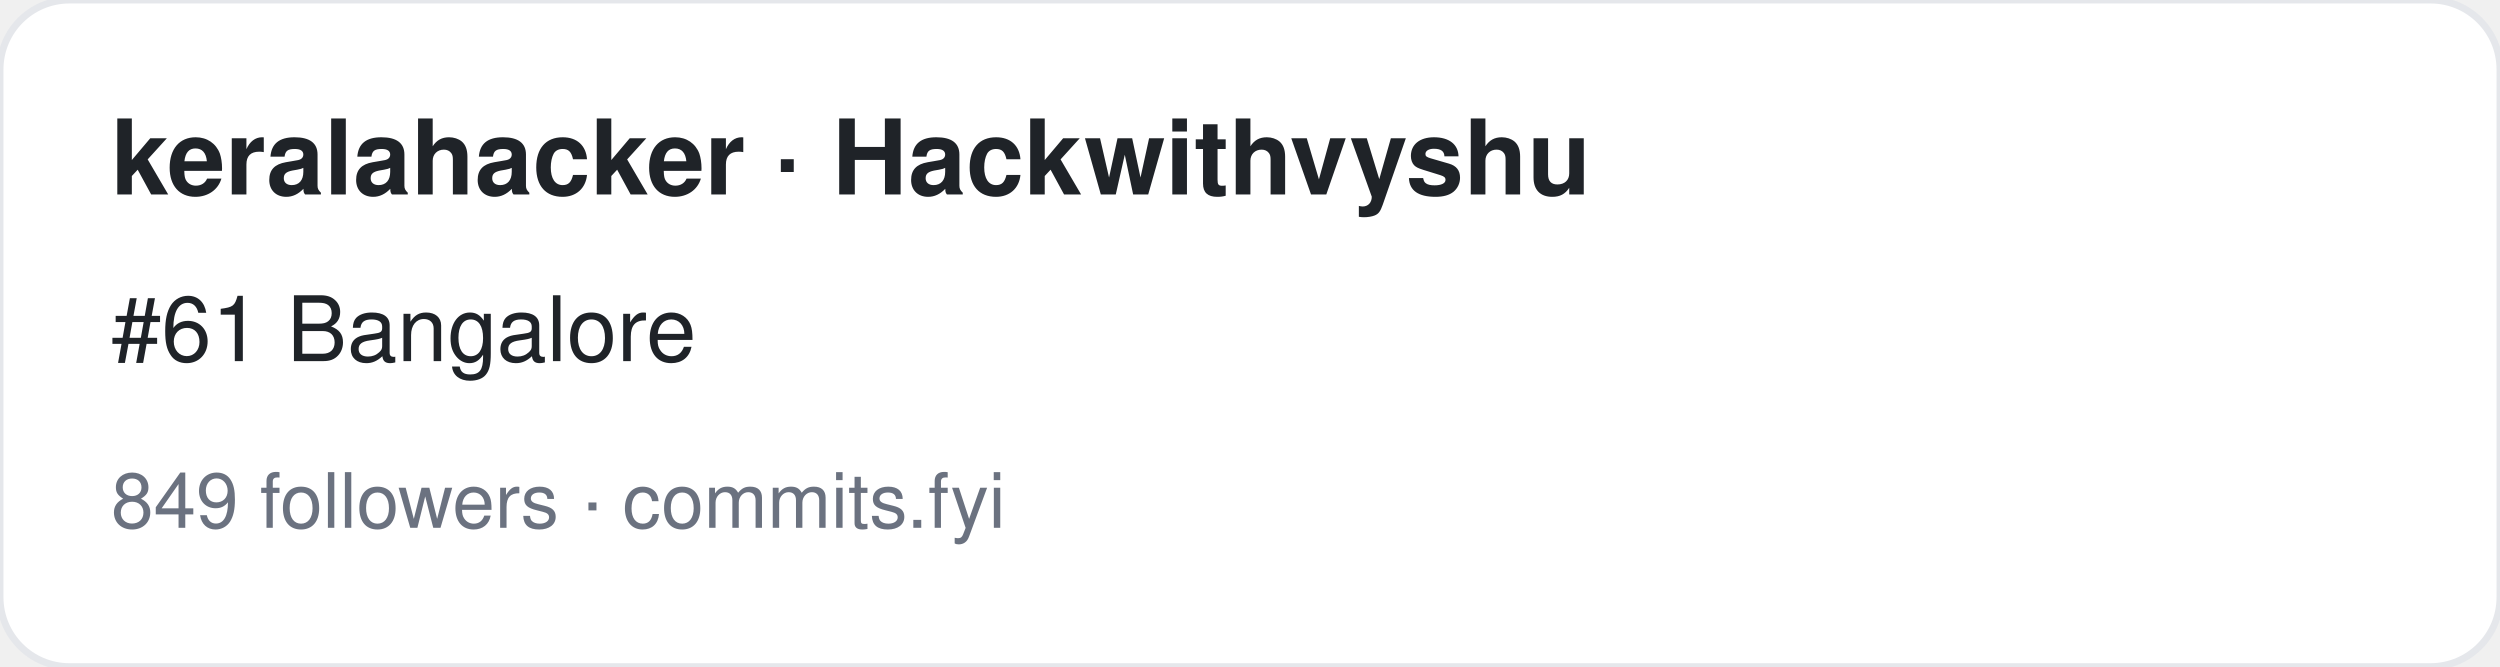
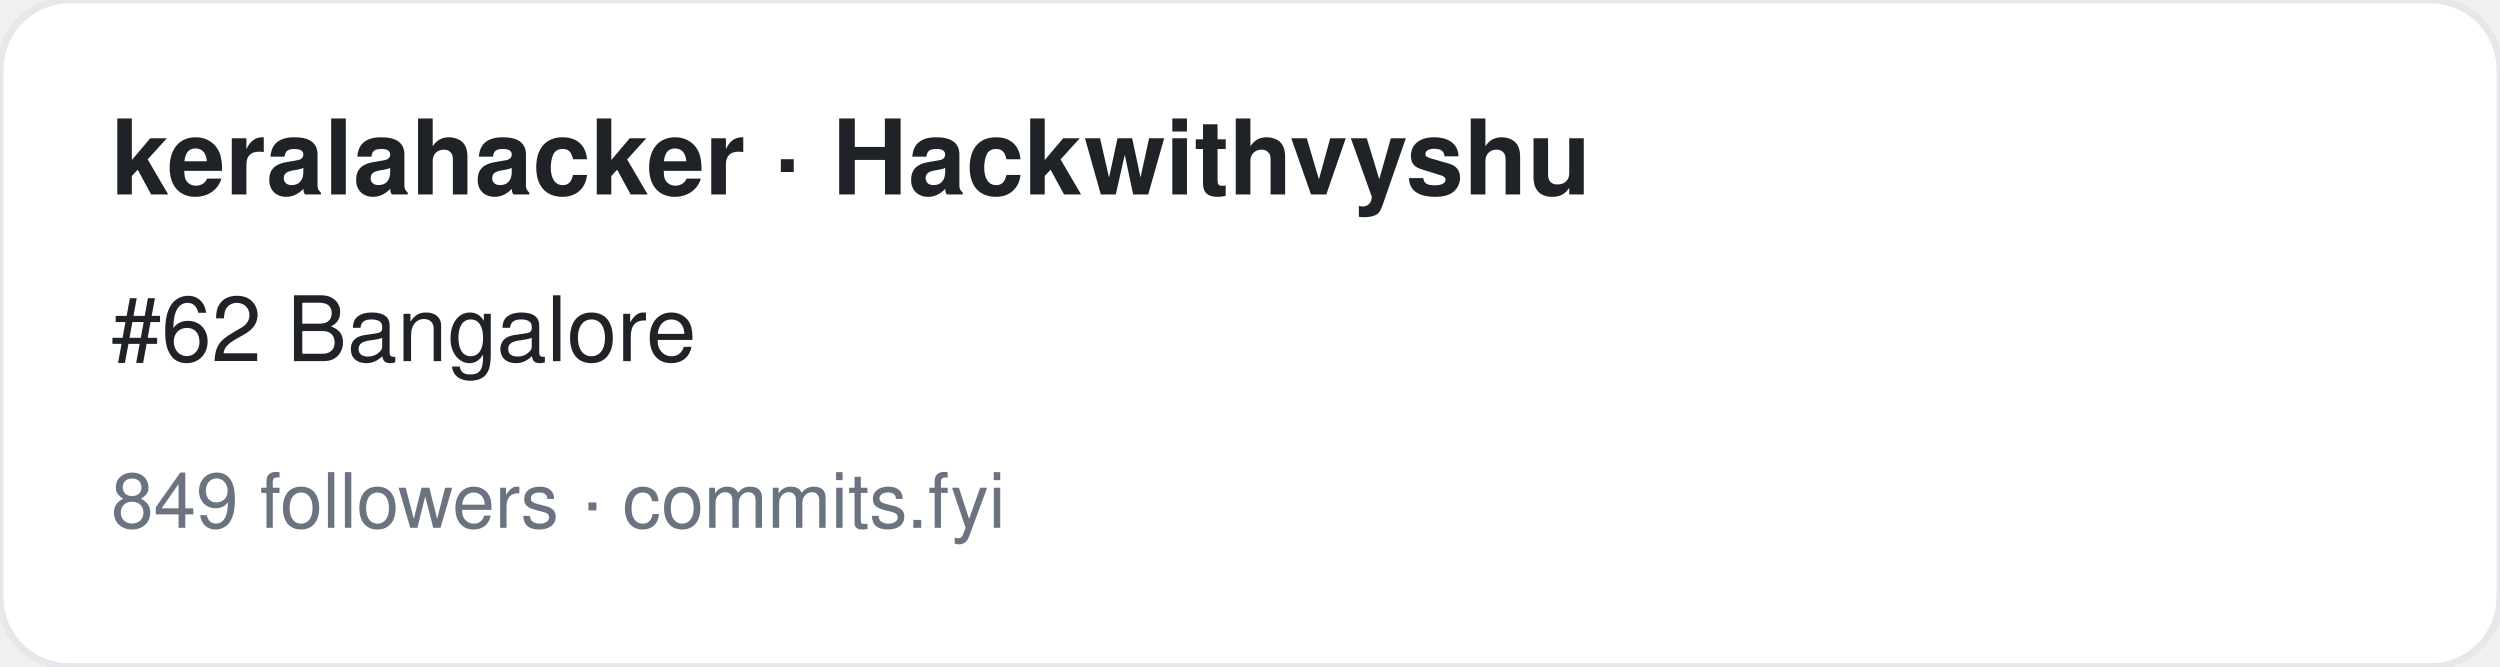
<svg xmlns="http://www.w3.org/2000/svg" width="360" height="96" viewBox="0 0 360 96" font-family="-apple-system,BlinkMacSystemFont,Segoe UI,Helvetica,Arial,sans-serif">
  <rect width="360" height="96" rx="10" fill="#ffffff" stroke="#e5e7eb" />
  <text x="16" y="28" font-size="15" font-weight="700" fill="#1f2328">keralahacker · Hackwithvyshu </text>
-   <text x="16" y="52" font-size="13" fill="#1f2328">#61 Bangalore</text>
+   <text x="16" y="52" font-size="13" fill="#1f2328">#62 Bangalore</text>
  <text x="16" y="76" font-size="11" fill="#6b7280">849 followers · commits.fyi</text>
</svg>
